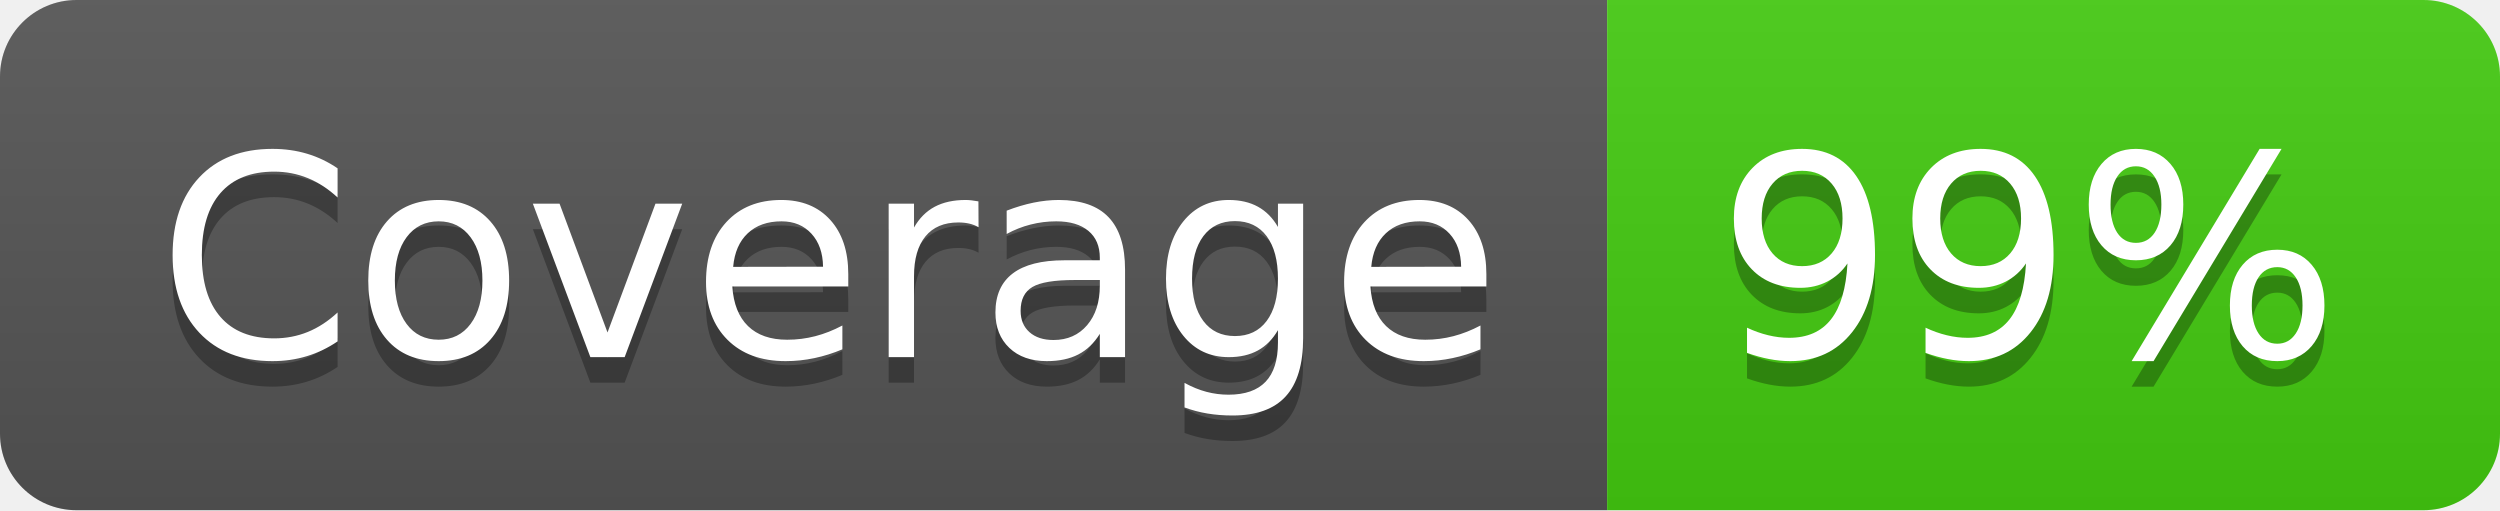
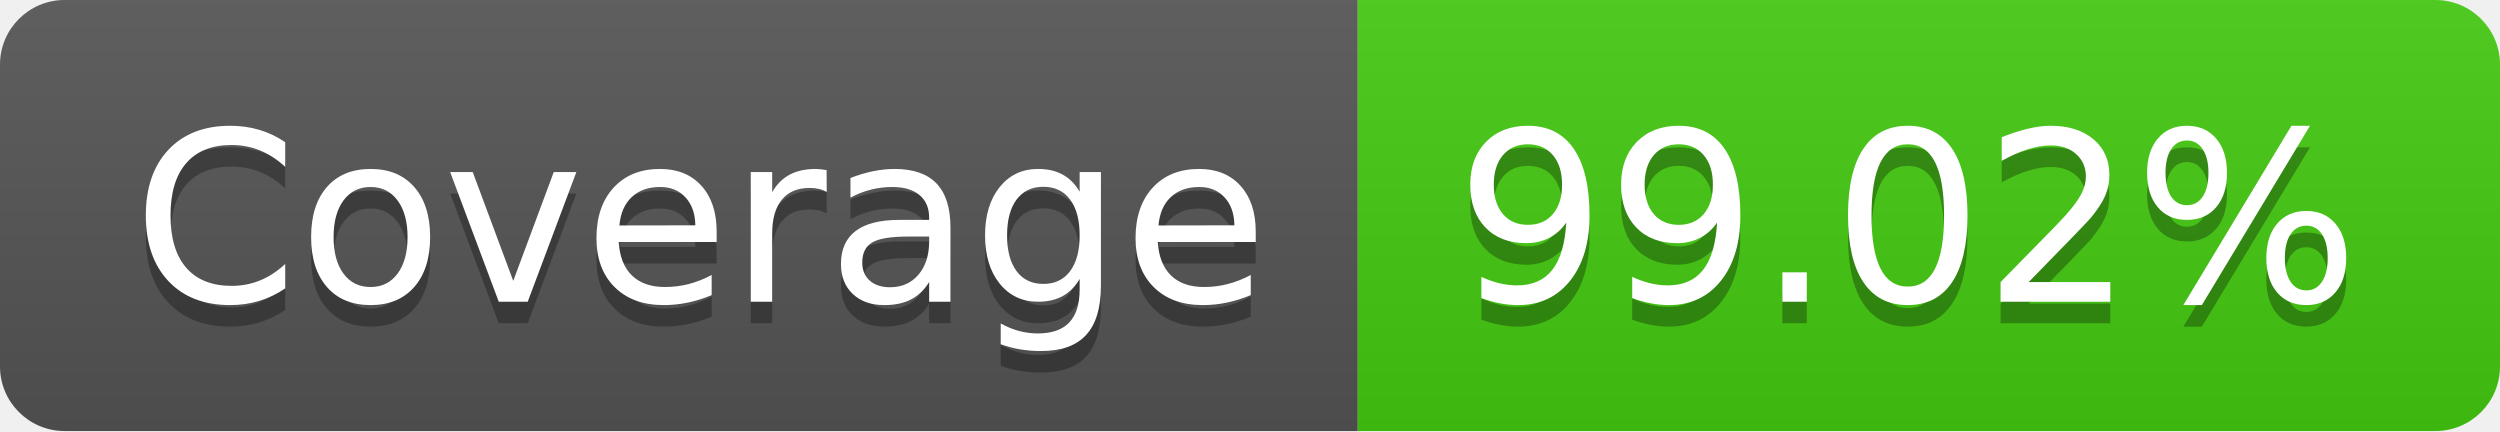
- <svg xmlns="http://www.w3.org/2000/svg" width="98" height="20" role="img" aria-label="Coverage: 99%">
+ <svg xmlns="http://www.w3.org/2000/svg" width="116" height="20" role="img" aria-label="Coverage: 99.02%">
  <linearGradient id="s" x2="0" y2="100%">
    <stop offset="0" stop-color="#bbb" stop-opacity=".1" />
    <stop offset="1" stop-opacity=".1" />
  </linearGradient>
  <clipPath id="r">
-     <rect width="98" height="20" rx="3" fill="#fff" />
+     <rect width="116" height="20" rx="3" fill="#fff" />
  </clipPath>
  <g clip-path="url(#r)">
    <rect width="63" height="20" fill="#555" />
-     <rect x="63" width="35" height="20" fill="#4c1" />
-     <rect width="98" height="20" fill="url(#s)" />
+     <rect x="63" width="53" height="20" fill="#4c1" />
+     <rect width="116" height="20" fill="url(#s)" />
  </g>
  <g fill="#fff" text-anchor="middle" font-family="Verdana,Geneva,DejaVu Sans,sans-serif" text-rendering="geometricPrecision" font-size="110">
    <text aria-hidden="true" x="325" y="150" fill="#010101" fill-opacity=".3" transform="scale(.1)" textLength="530">Coverage</text>
    <text x="325" y="140" transform="scale(.1)" fill="#fff" textLength="530">Coverage</text>
-     <text aria-hidden="true" x="795" y="150" fill="#010101" fill-opacity=".3" transform="scale(.1)" textLength="250">99%</text>
-     <text x="795" y="140" transform="scale(.1)" fill="#fff" textLength="250">99%</text>
+     <text aria-hidden="true" x="885" y="150" fill="#010101" fill-opacity=".3" transform="scale(.1)" textLength="430">99.02%</text>
+     <text x="885" y="140" transform="scale(.1)" fill="#fff" textLength="430">99.02%</text>
  </g>
</svg>
